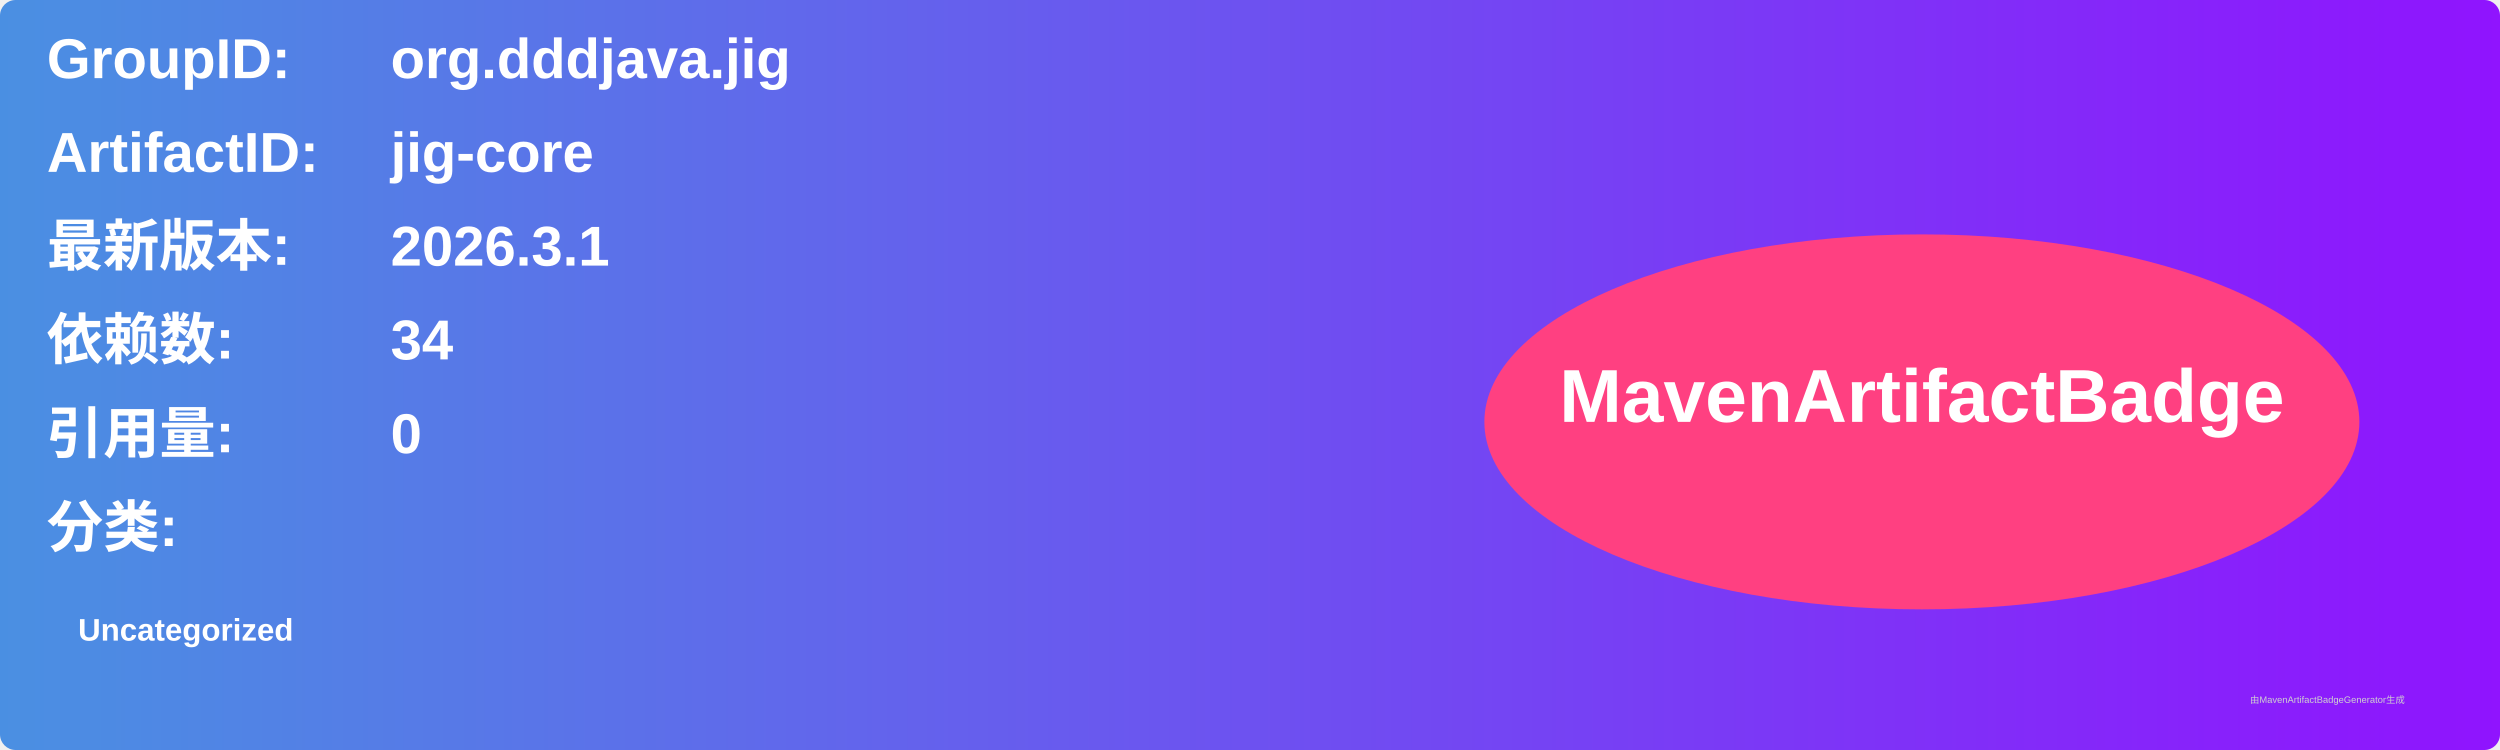
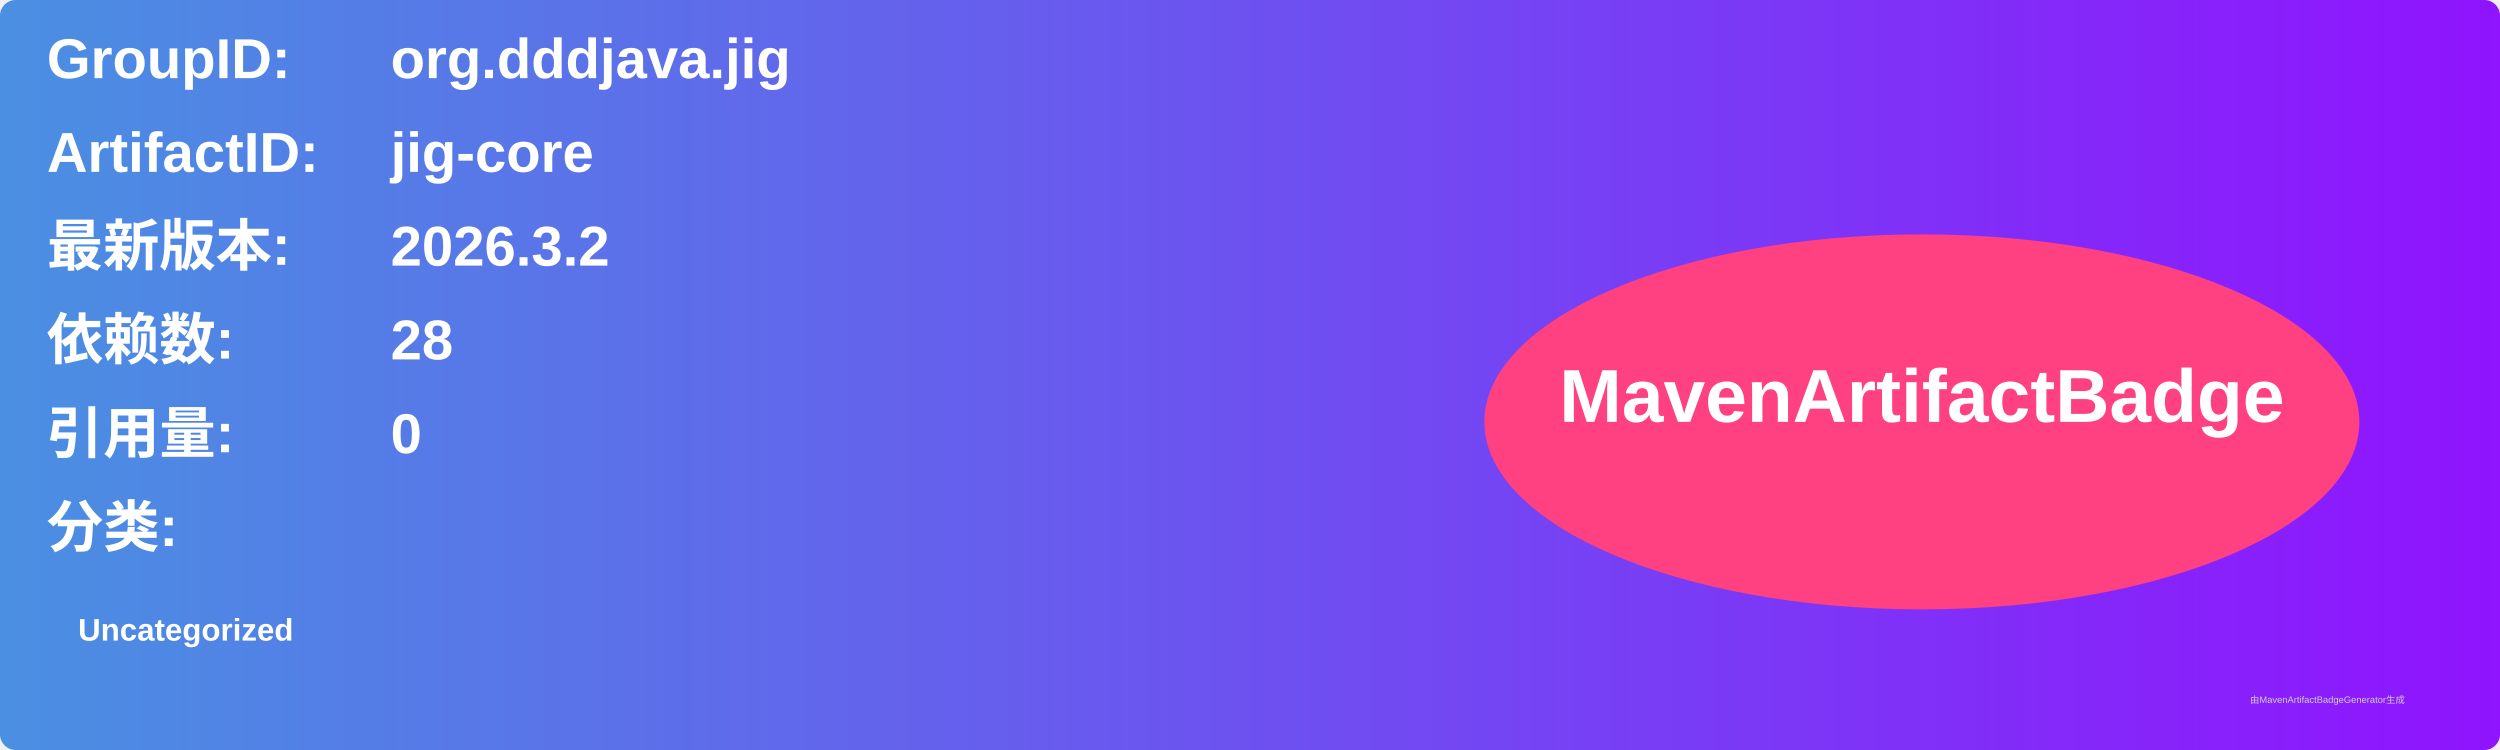
<svg xmlns="http://www.w3.org/2000/svg" width="800" height="240" viewBox="0 0 800 240">
  <linearGradient id="grad" x1="0%" y1="0%" x2="100%" y2="0%">
    <stop offset="0%" stop-color="#4a90e2" />
    <stop offset="100%" stop-color="#9013fe" />
  </linearGradient>
  <rect width="100%" height="100%" rx="5" ry="5" fill="url(#grad)" />
  <g transform="translate(15, 15)">
    <text x="0" y="10" font-family="Arial" font-size="18" fill="white" font-weight="bold" width="260">GroupID:</text>
    <text x="110" y="10" font-family="Arial" font-size="18" fill="white" font-weight="bold" width="460">org.dddjava.jig</text>
    <text x="0" y="40" font-family="Arial" font-size="18" fill="white" font-weight="bold" width="260">ArtifactID:</text>
    <text x="110" y="40" font-family="Arial" font-size="18" fill="white" font-weight="bold" width="460">jig-core</text>
    <text x="0" y="70" font-family="Arial" font-size="18" fill="white" font-weight="bold">最新版本:</text>
    <text x="110" y="70" font-family="Arial" font-size="18" fill="white" font-weight="bold">
-       <tspan font-weight="bold">2026.3.1</tspan>
+       <tspan font-weight="bold">2026.3.2</tspan>
    </text>
    <text x="0" y="100" font-family="Arial" font-size="18" fill="white" font-weight="bold">依赖数: </text>
    <text x="110" y="100" font-family="Arial" font-size="18" fill="white">
-       <tspan font-weight="bold">34</tspan>
+       <tspan font-weight="bold">28</tspan>
    </text>
    <text x="0" y="130" font-family="Arial" font-size="18" fill="white" font-weight="bold">引用量: </text>
    <text x="110" y="130" font-family="Arial" font-size="18" fill="white">
      <tspan font-weight="bold">0</tspan>
    </text>
    <text x="0" y="160" font-family="Arial" font-size="18" fill="white" font-weight="bold">分类:</text>
    <text x="10" y="190" font-family="Arial" font-size="10" fill="white">
      <tspan font-weight="bold">Uncategorized</tspan>
    </text>
    <ellipse cx="600" cy="120" rx="140" ry="60" fill="#ff4081" />
    <text x="600" y="120" text-anchor="middle" font-family="Arial" font-size="24" fill="white" font-weight="bold">MavenArtifactBadge</text>
  </g>
  <text x="720" y="225" font-family="Arial" font-size="3" fill="#d0d0d0">由MavenArtifactBadgeGenerator生成</text>
</svg>
